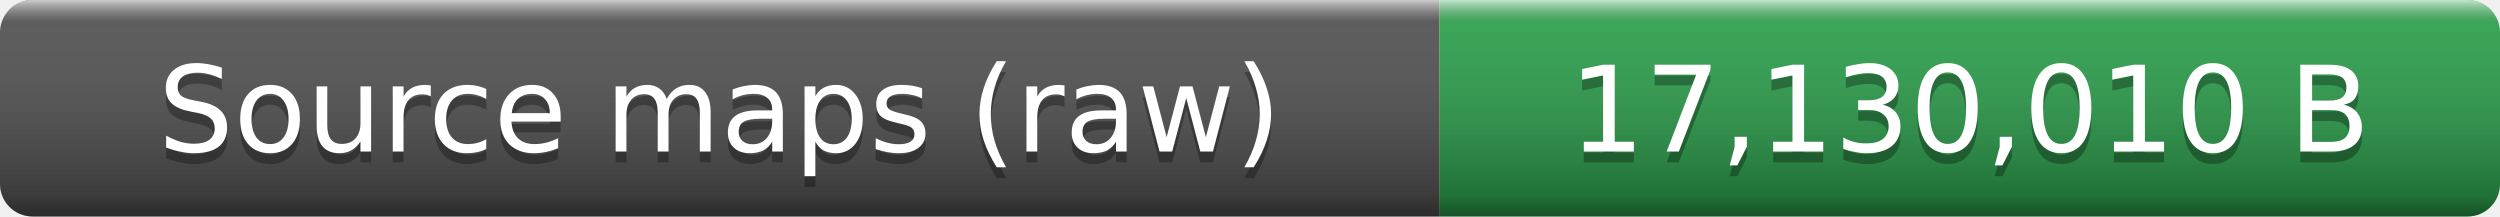
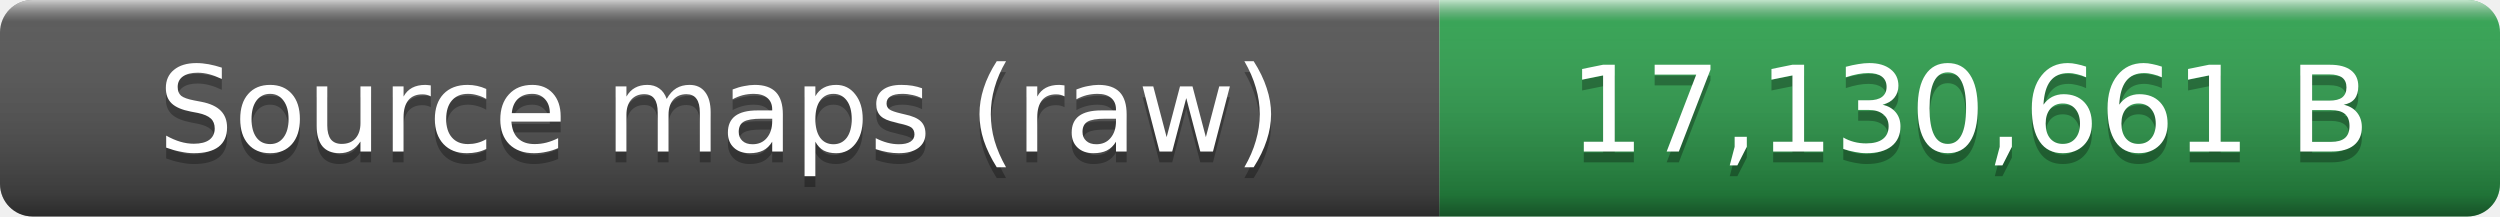
- <svg xmlns="http://www.w3.org/2000/svg" width="231" height="20" role="img" aria-label="Source maps (raw): 17,130,010 B">
+ <svg xmlns="http://www.w3.org/2000/svg" width="231" height="20" role="img" aria-label="Source maps (raw): 17,130,661 B">
  <linearGradient id="smooth" x2="0" y2="100%">
    <stop offset="0" stop-color="#fff" stop-opacity=".7" />
    <stop offset=".1" stop-color="#aaa" stop-opacity=".1" />
    <stop offset=".9" stop-opacity=".3" />
    <stop offset="1" stop-opacity=".5" />
  </linearGradient>
  <clipPath id="round">
    <rect width="231" height="20" rx="3" fill="#fff" />
  </clipPath>
  <g clip-path="url(#round)">
    <rect width="133" height="20" fill="#555" />
    <rect x="133" width="98" height="20" fill="#2ea44f" />
    <rect width="231" height="20" fill="url(#smooth)" />
  </g>
  <g fill="#fff" text-anchor="middle" font-family="Verdana,Geneva,DejaVu Sans,sans-serif" font-size="11">
    <text x="66.5" y="15" fill="#010101" fill-opacity=".3">Source maps (raw)</text>
    <text x="66.5" y="14">Source maps (raw)</text>
-     <text x="182" y="15" fill="#010101" fill-opacity=".3">17,130,010 B</text>
-     <text x="182" y="14">17,130,010 B</text>
+     <text x="182" y="15" fill="#010101" fill-opacity=".3">17,130,661 B</text>
+     <text x="182" y="14">17,130,661 B</text>
  </g>
</svg>
